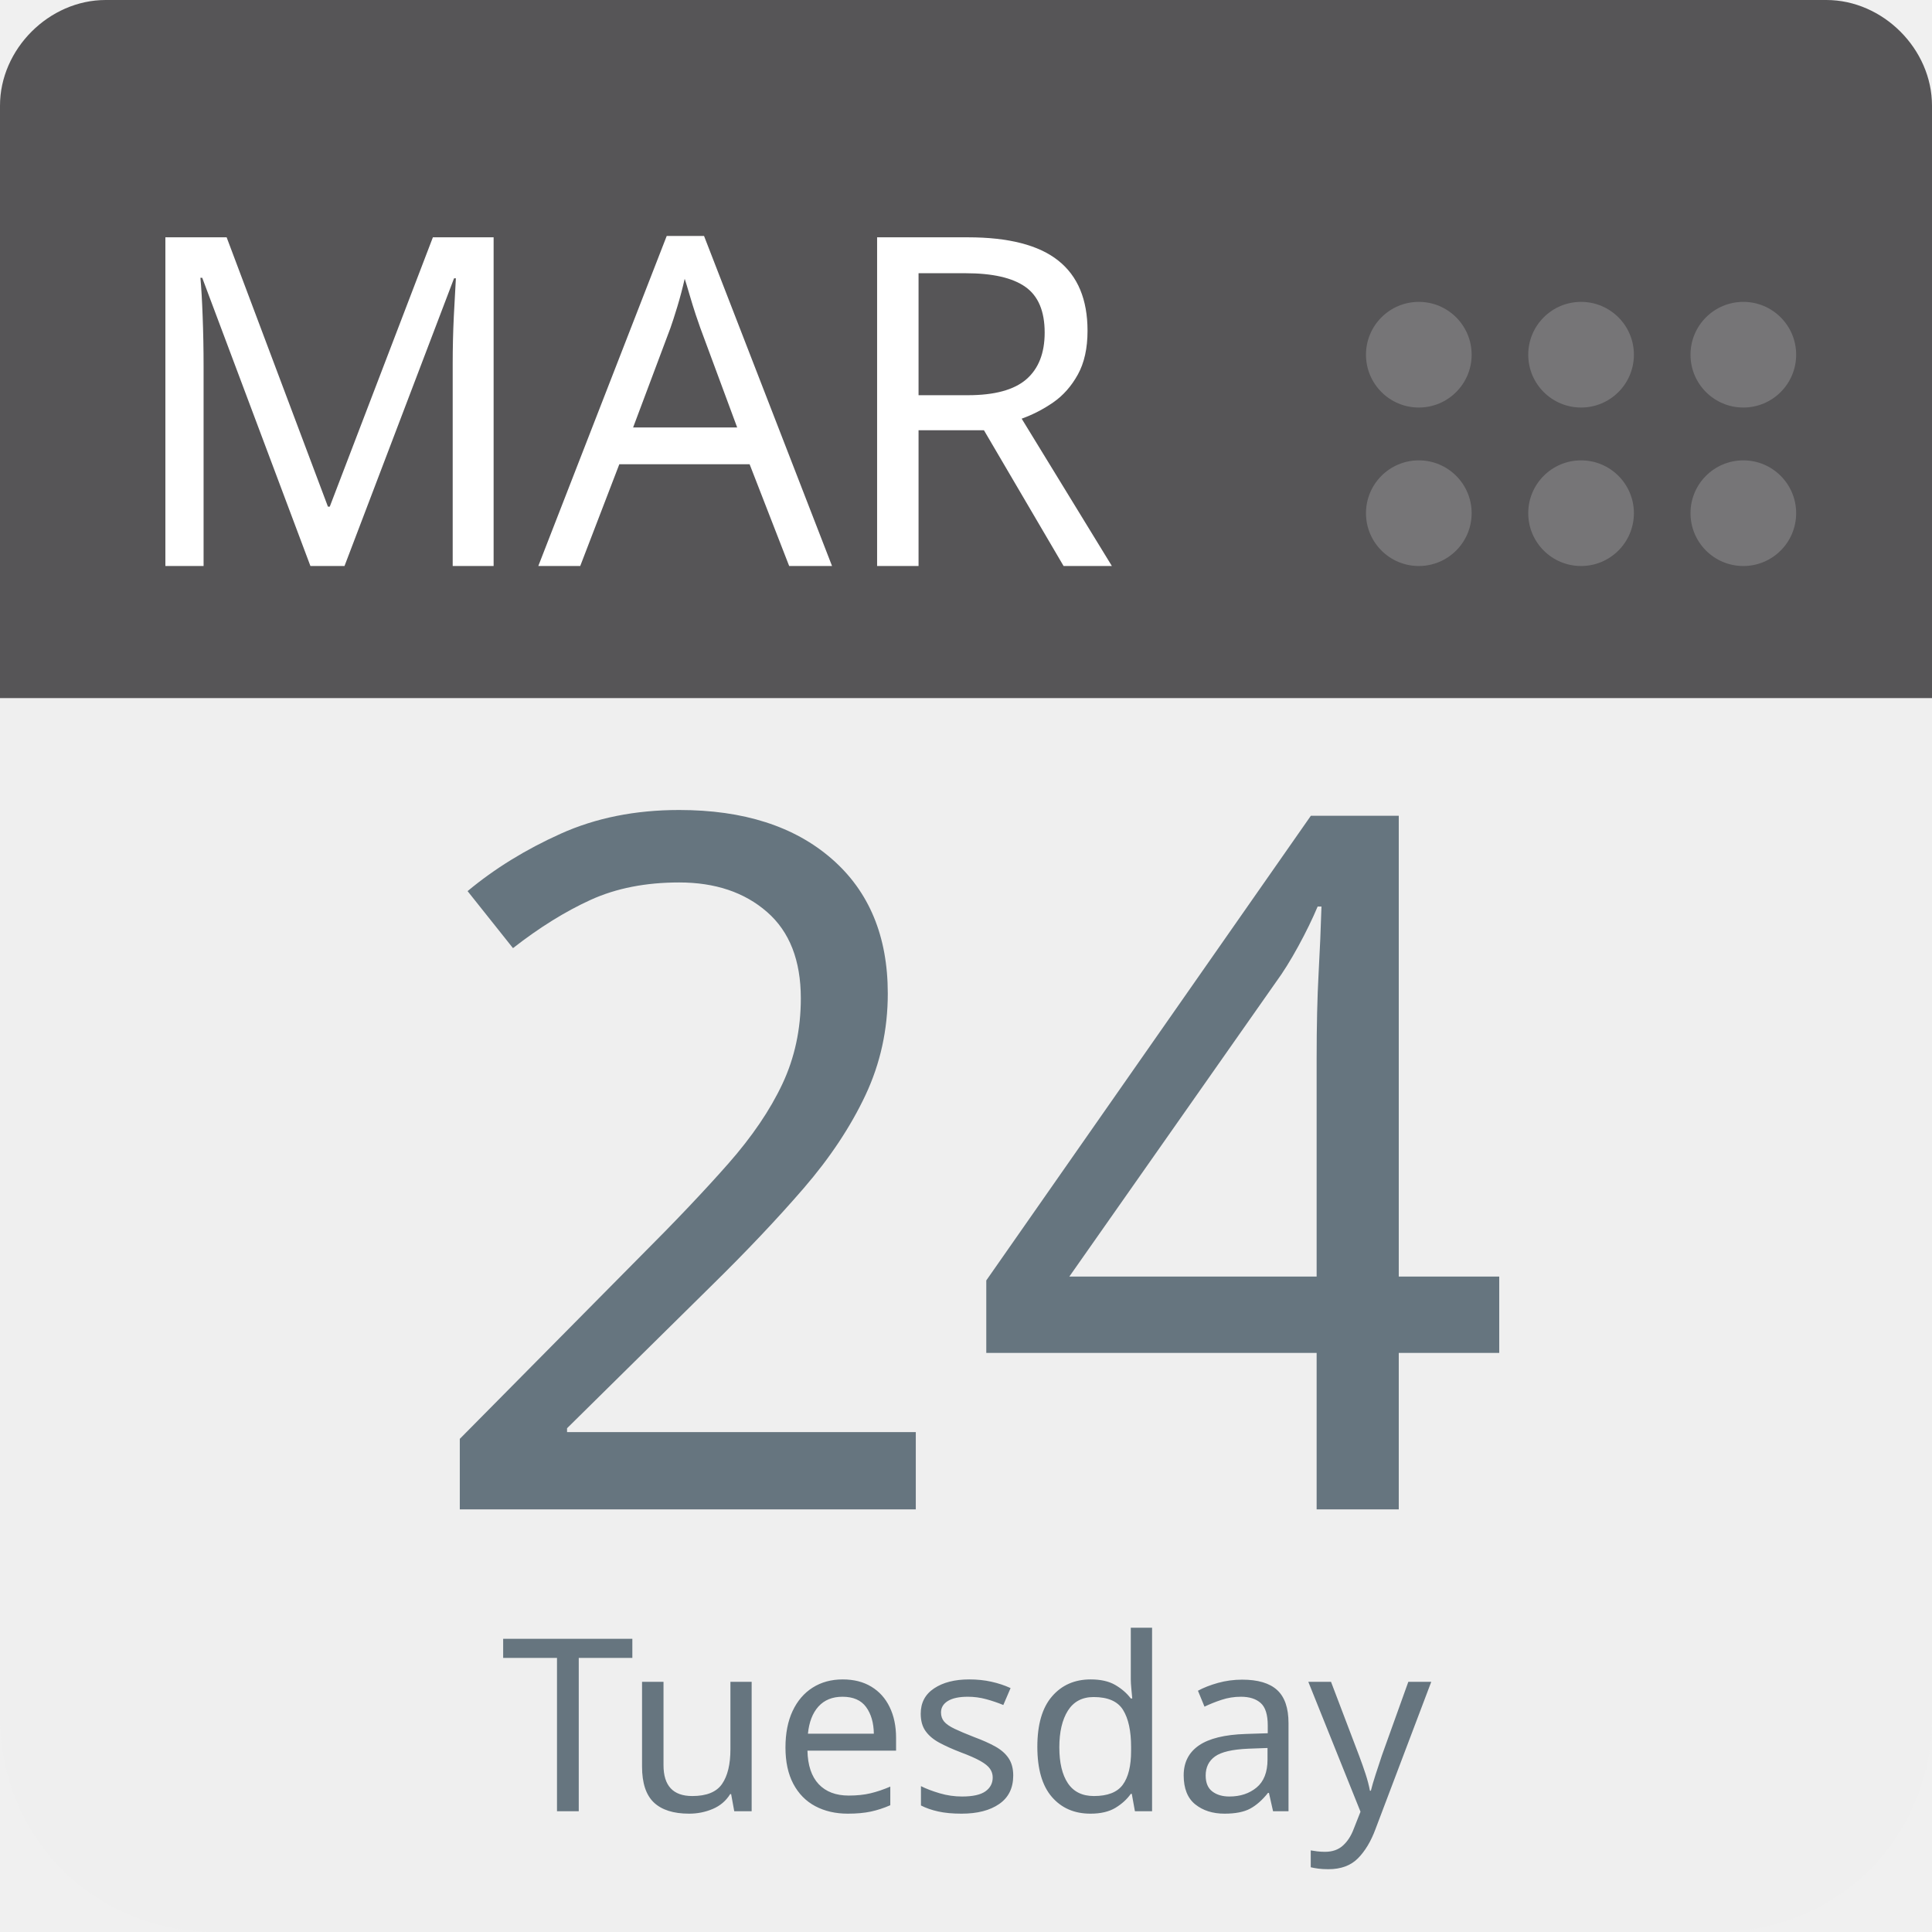
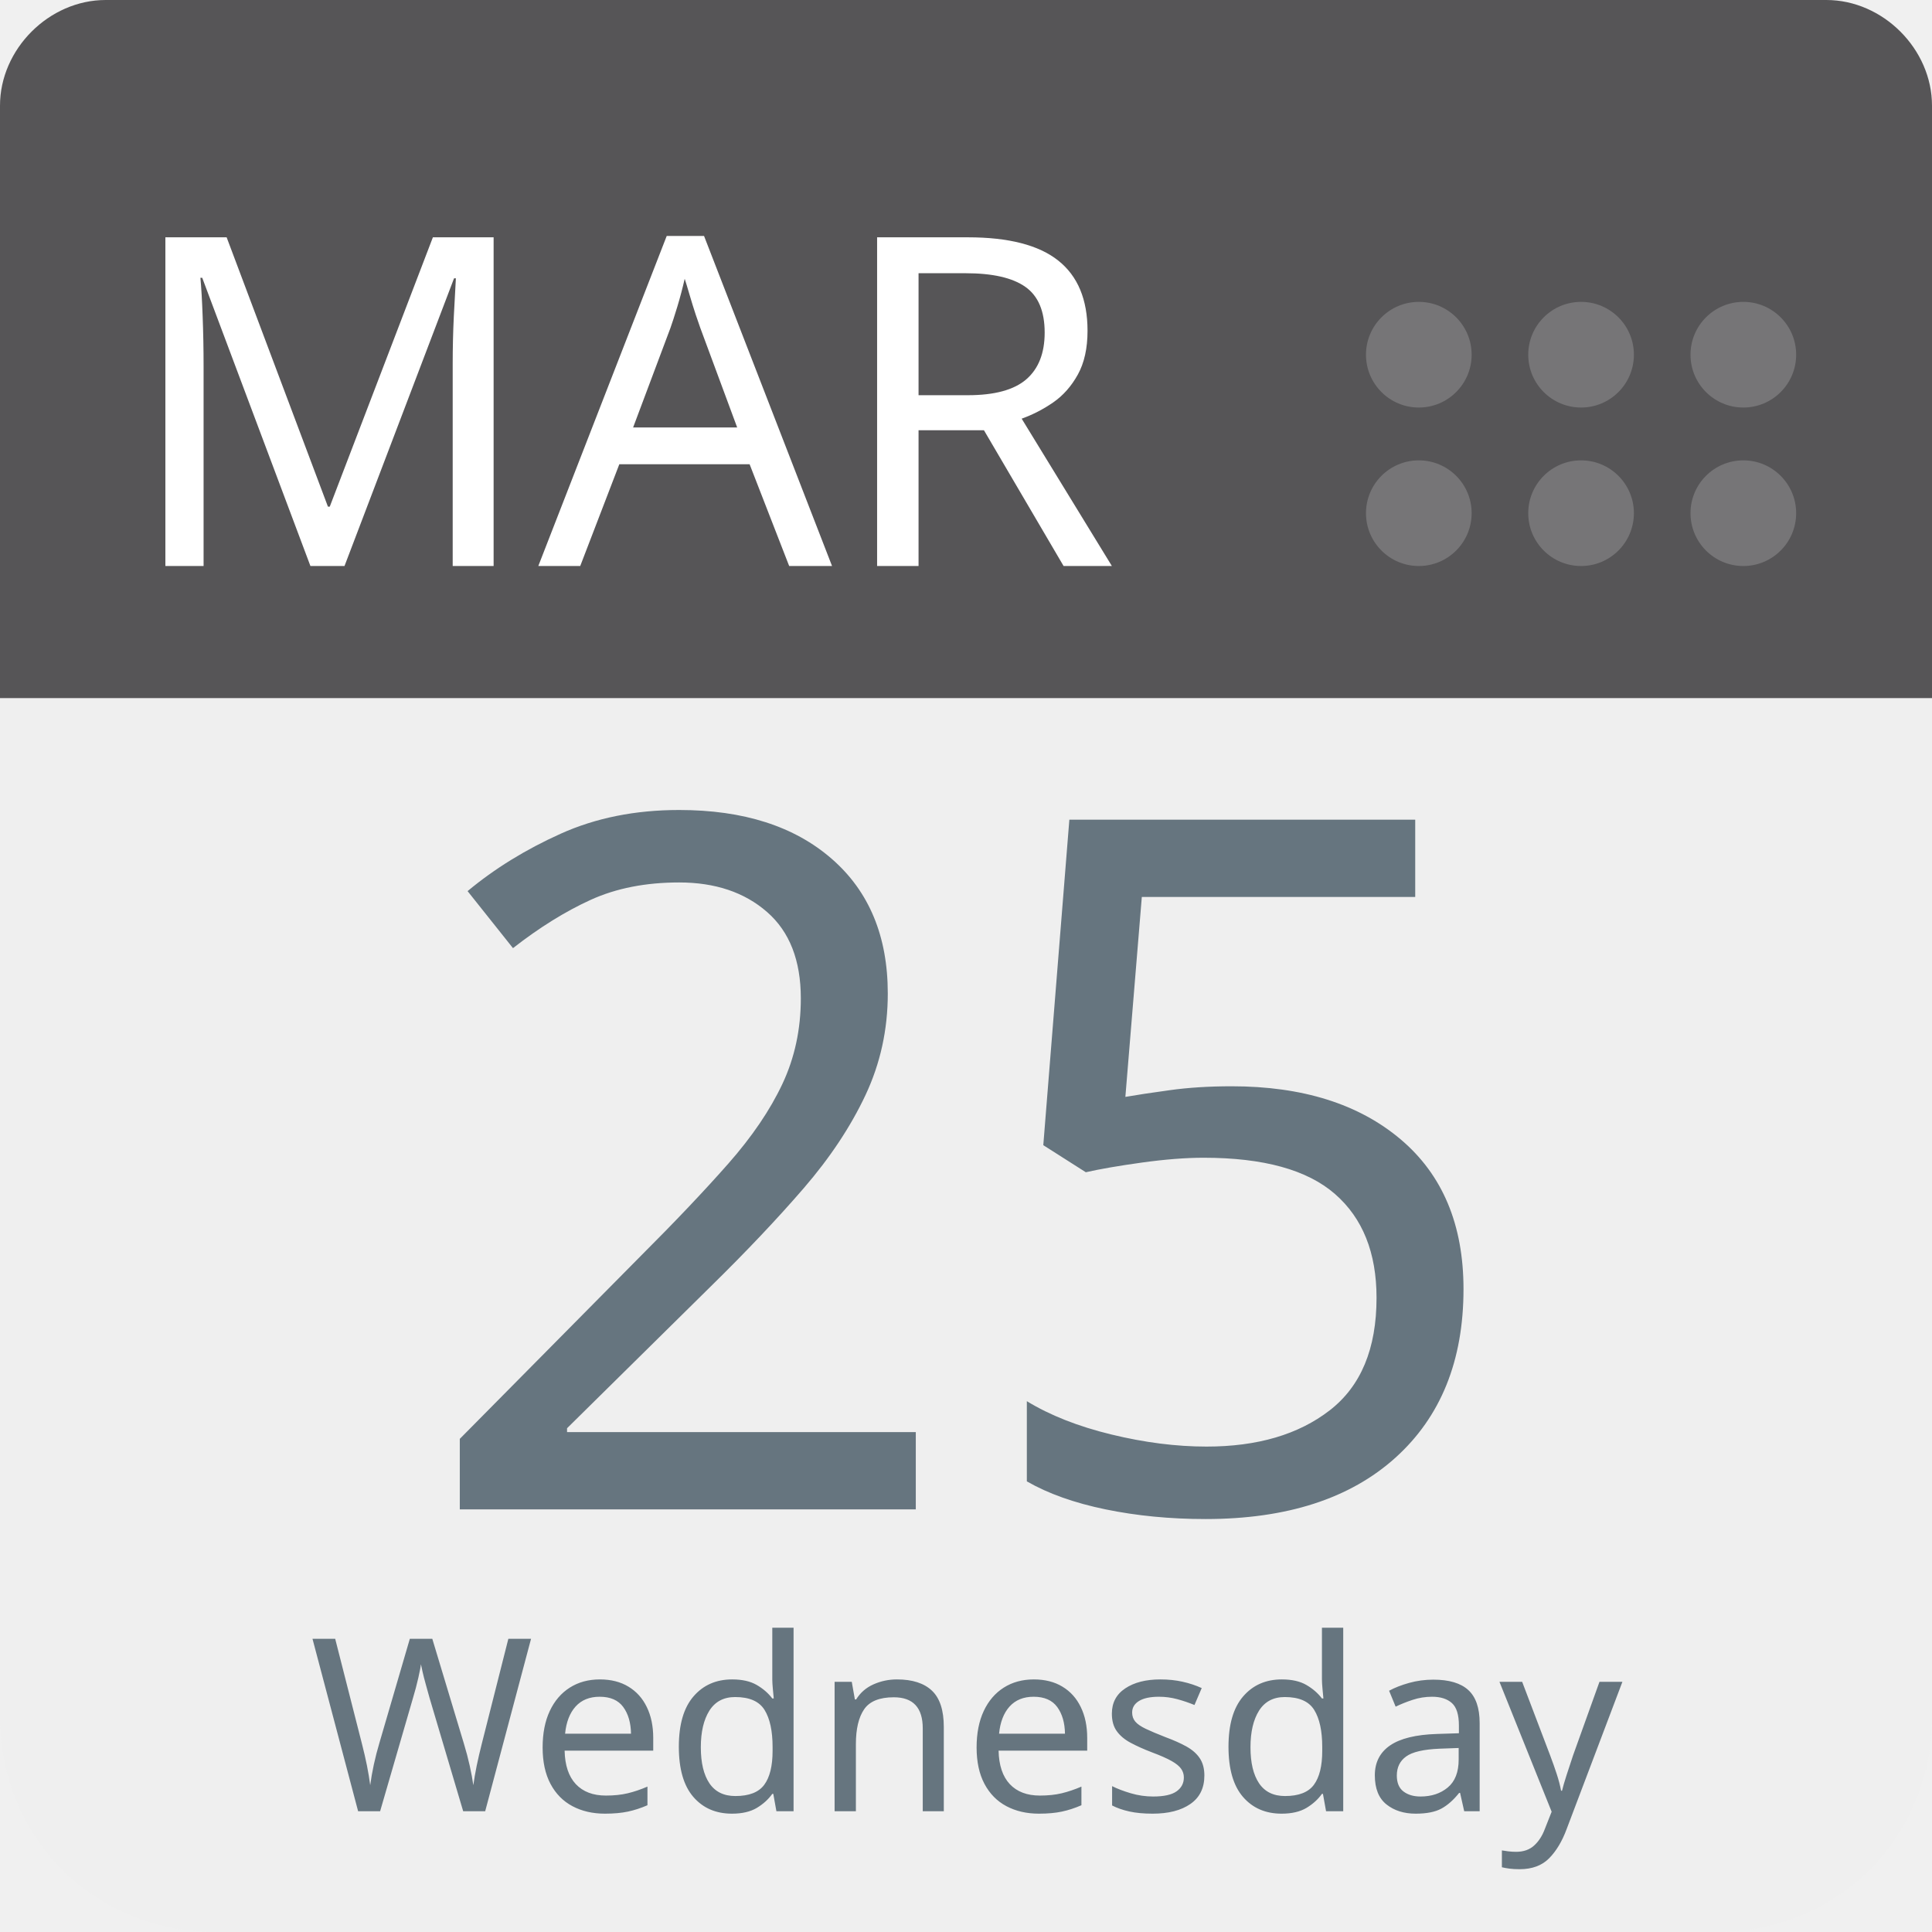
<svg xmlns="http://www.w3.org/2000/svg" aria-label="Calendar" role="img" viewBox="0 0 512 512" width="100%" height="100%" style="cursor: default">
      null
      <path d="m512,455c0,32 -25,57 -57,57l-398,0c-32,0 -57,-25 -57,-57l0,-327c0,-31 25,-57 57,-57l398,0c32,0 57,26 57,57l0,327z" fill="#efefef" />
  <path d="m484,0l-47,0l-409,0c-15,0 -28,13 -28,28l0,157l512,0l0,-157c0,-15 -13,-28 -28,-28z" fill="#565557" />
  <g fill="#767577">
    <circle cx="462" cy="136" r="14" />
    <circle cx="462" cy="94" r="14" />
    <circle cx="419" cy="136" r="14" />
    <circle cx="419" cy="94" r="14" />
    <circle cx="376" cy="136" r="14" />
    <circle cx="376" cy="94" r="14" />
  </g>
  <text id="month" x="32" y="150" fill="#fff" font-family="-apple-system, BlinkMacSystemFont, 'Noto Sans', 'Noto Sans CJK SC', 'Microsoft YaHei', sans-serif, 'Segoe UI', Roboto, 'Helvetica Neue', Arial" font-size="122px" style="text-anchor: left">MAR</text>
-   <text id="day" x="256" y="400" fill="#66757f" font-family="-apple-system, BlinkMacSystemFont, 'Noto Sans', 'Noto Sans CJK SC', 'Microsoft YaHei', sans-serif, 'Segoe UI', Roboto, 'Helvetica Neue', Arial" font-size="256px" style="text-anchor: middle">24</text>
-   <text id="weekday" x="256" y="480" fill="#66757f" font-family="-apple-system, BlinkMacSystemFont, 'Noto Sans', 'Noto Sans CJK SC', 'Microsoft YaHei', sans-serif, 'Segoe UI', Roboto, 'Helvetica Neue', Arial" font-size="64px" style="text-anchor: middle">Tuesday</text>
+   <text id="day" x="256" y="400" fill="#66757f" font-family="-apple-system, BlinkMacSystemFont, 'Noto Sans', 'Noto Sans CJK SC', 'Microsoft YaHei', sans-serif, 'Segoe UI', Roboto, 'Helvetica Neue', Arial" font-size="256px" style="text-anchor: middle">25</text>
+   <text id="weekday" x="256" y="480" fill="#66757f" font-family="-apple-system, BlinkMacSystemFont, 'Noto Sans', 'Noto Sans CJK SC', 'Microsoft YaHei', sans-serif, 'Segoe UI', Roboto, 'Helvetica Neue', Arial" font-size="64px" style="text-anchor: middle">Wednesday</text>
      null
    </svg>
